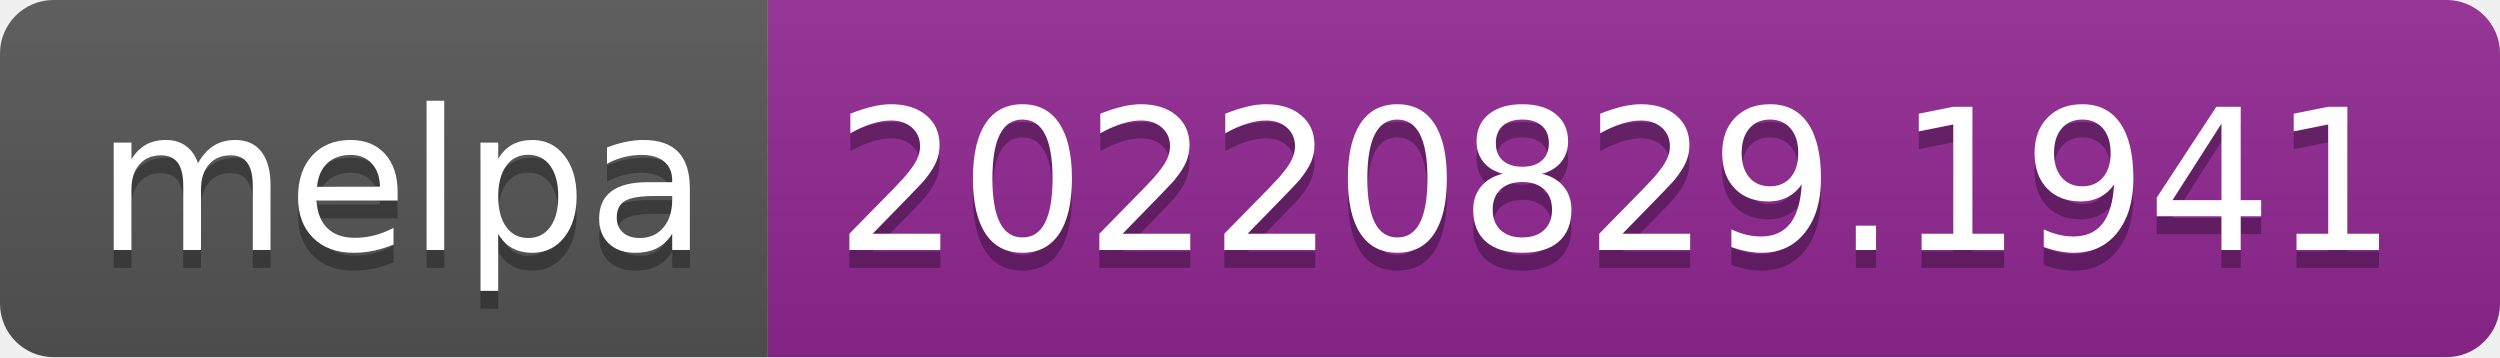
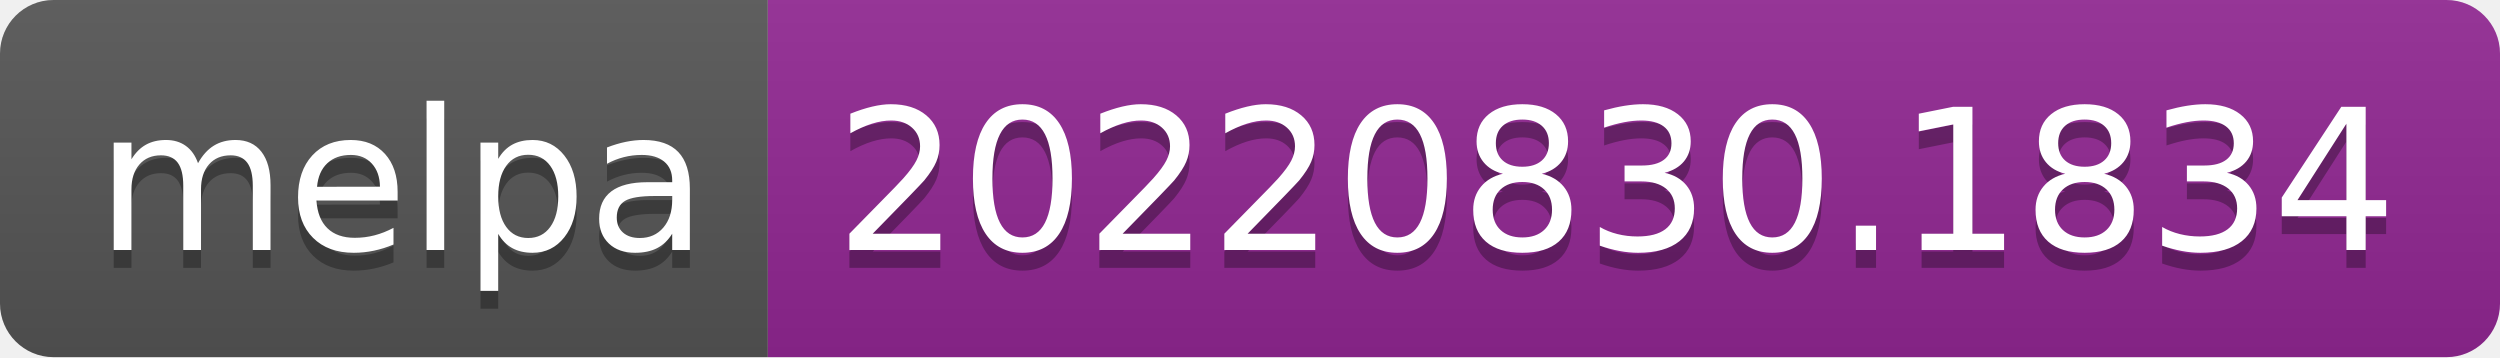
- <svg xmlns="http://www.w3.org/2000/svg" width="140" height="20" role="img" aria-label="melpa: 20220829.1941">
+ <svg xmlns="http://www.w3.org/2000/svg" width="140" height="20" role="img" aria-label="melpa: 20220830.1834">
  <linearGradient id="s" x2="0" y2="100%">
    <stop offset="0" stop-color="#bbb" stop-opacity=".1" />
    <stop offset="1" stop-opacity=".1" />
  </linearGradient>
  <clipPath id="r">
    <rect width="140" height="20" rx="3" fill="#fff" />
  </clipPath>
  <g clip-path="url(#r)">
    <rect width="43" height="20" fill="#555" />
    <rect x="43" width="97" height="20" fill="#922793" />
    <rect width="140" height="20" fill="url(#s)" />
  </g>
  <g fill="#fff" text-anchor="middle" font-family="Verdana,Geneva,DejaVu Sans,sans-serif" text-rendering="geometricPrecision" font-size="110">
    <text aria-hidden="true" x="225" y="150" fill="#010101" fill-opacity=".3" transform="scale(.1)" textLength="330">melpa</text>
    <text x="225" y="140" transform="scale(.1)" fill="#fff" textLength="330">melpa</text>
-     <text aria-hidden="true" x="905" y="150" fill="#010101" fill-opacity=".3" transform="scale(.1)" textLength="870">20220829.1941</text>
-     <text x="905" y="140" transform="scale(.1)" fill="#fff" textLength="870">20220829.1941</text>
+     <text aria-hidden="true" x="905" y="150" fill="#010101" fill-opacity=".3" transform="scale(.1)" textLength="870">20220830.1834</text>
+     <text x="905" y="140" transform="scale(.1)" fill="#fff" textLength="870">20220830.1834</text>
  </g>
</svg>
